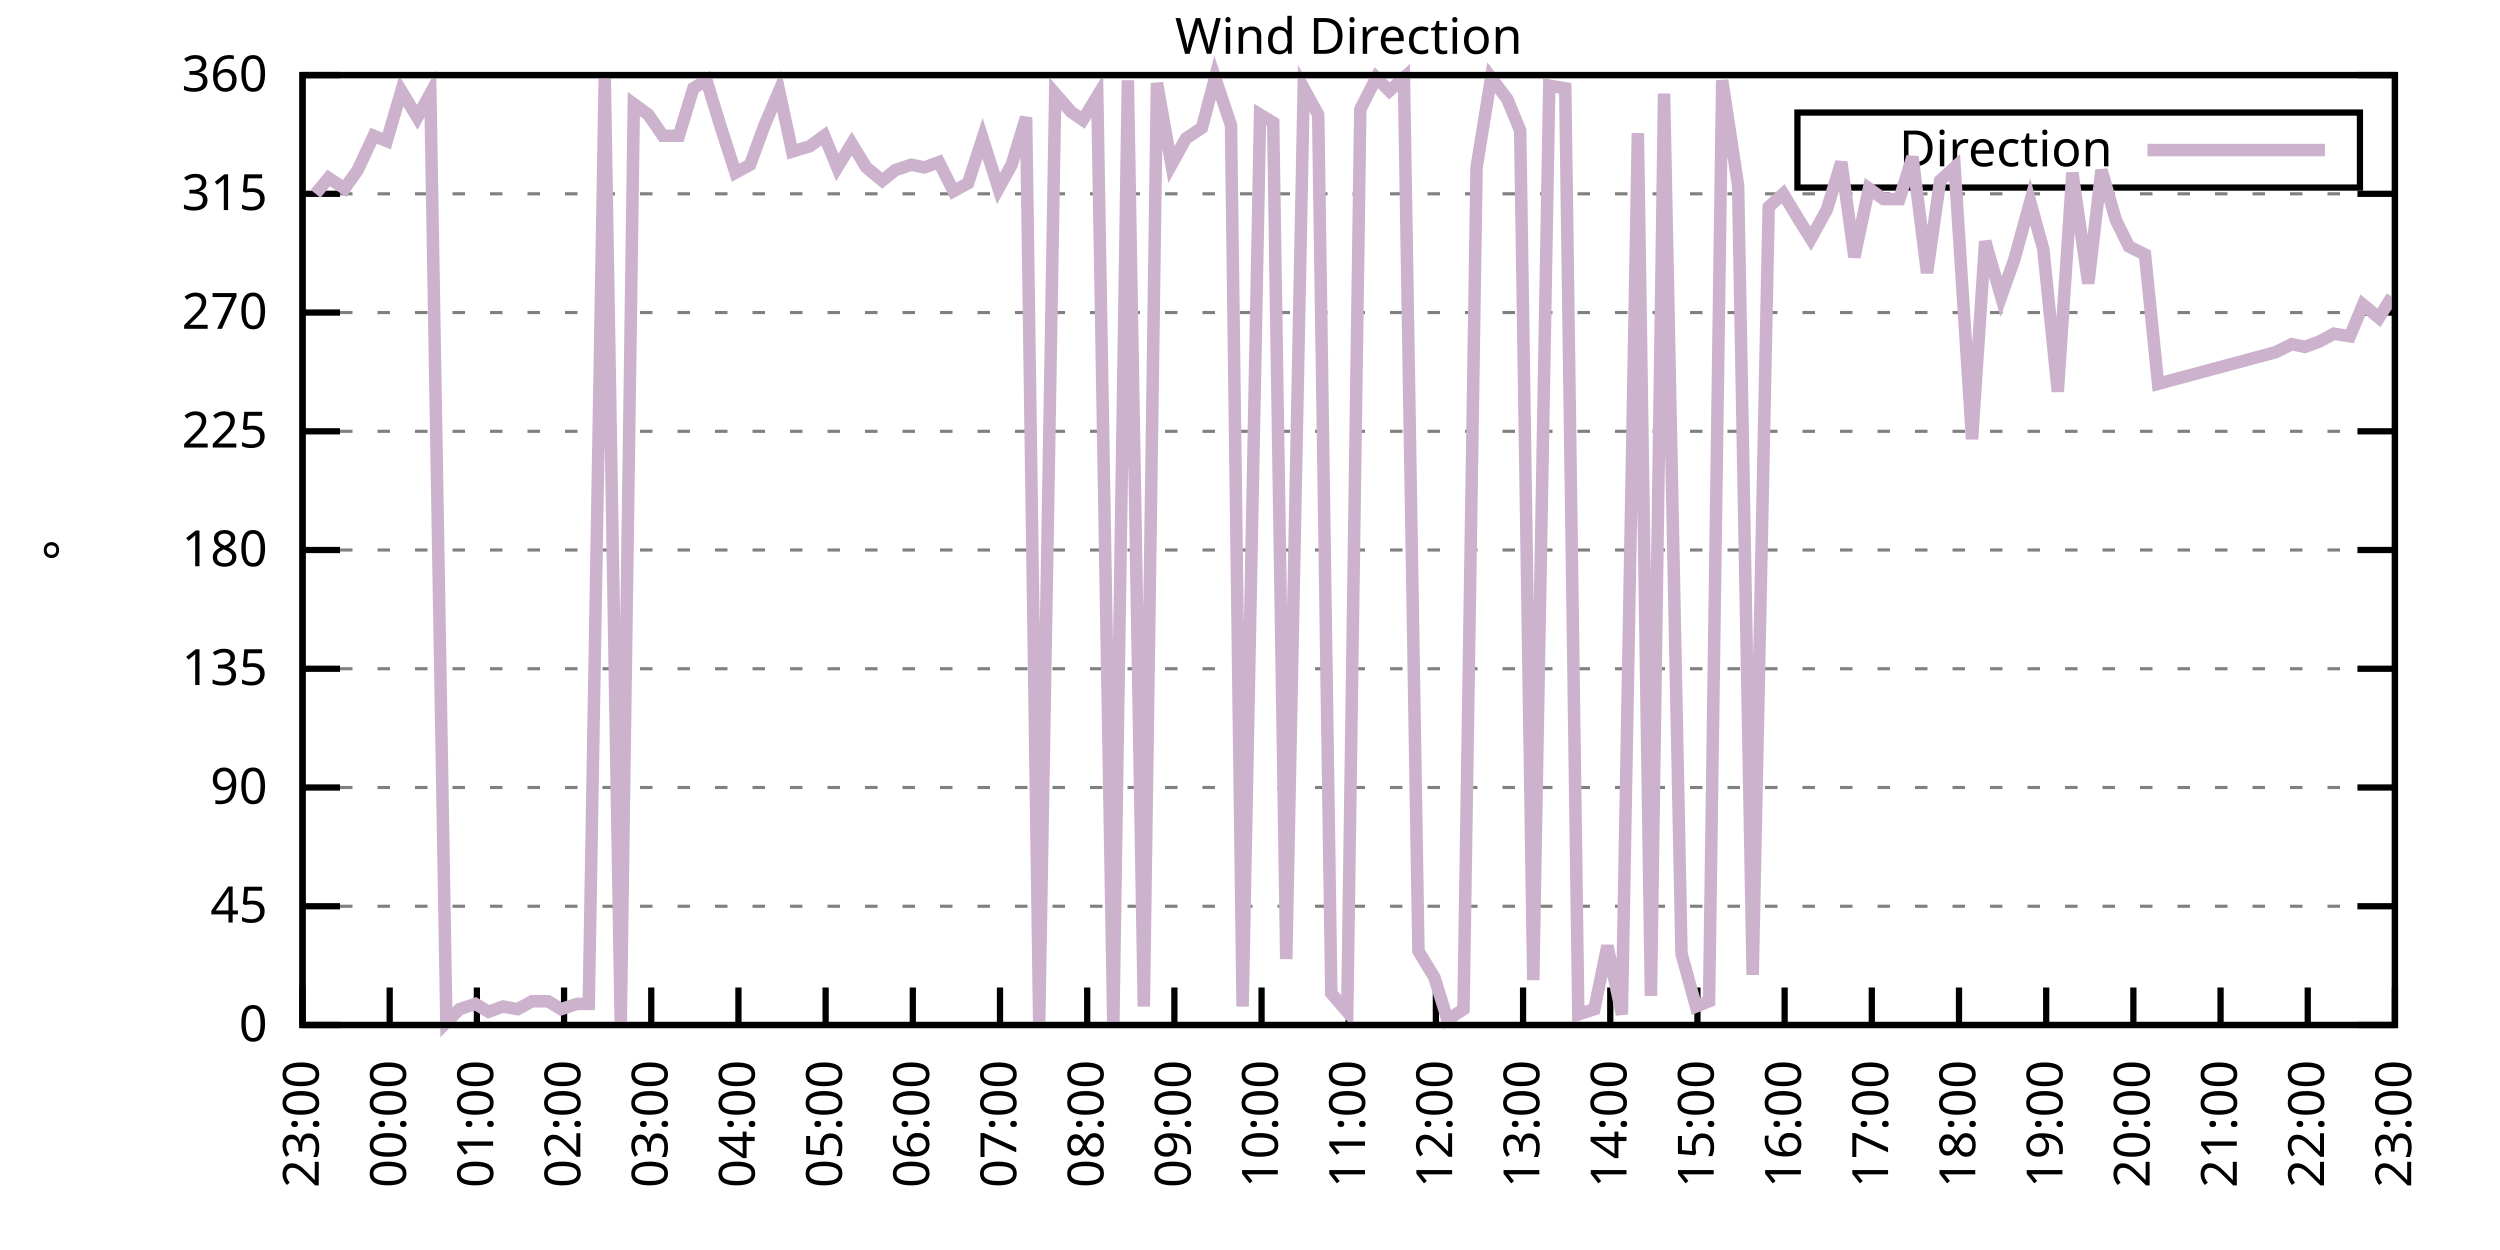
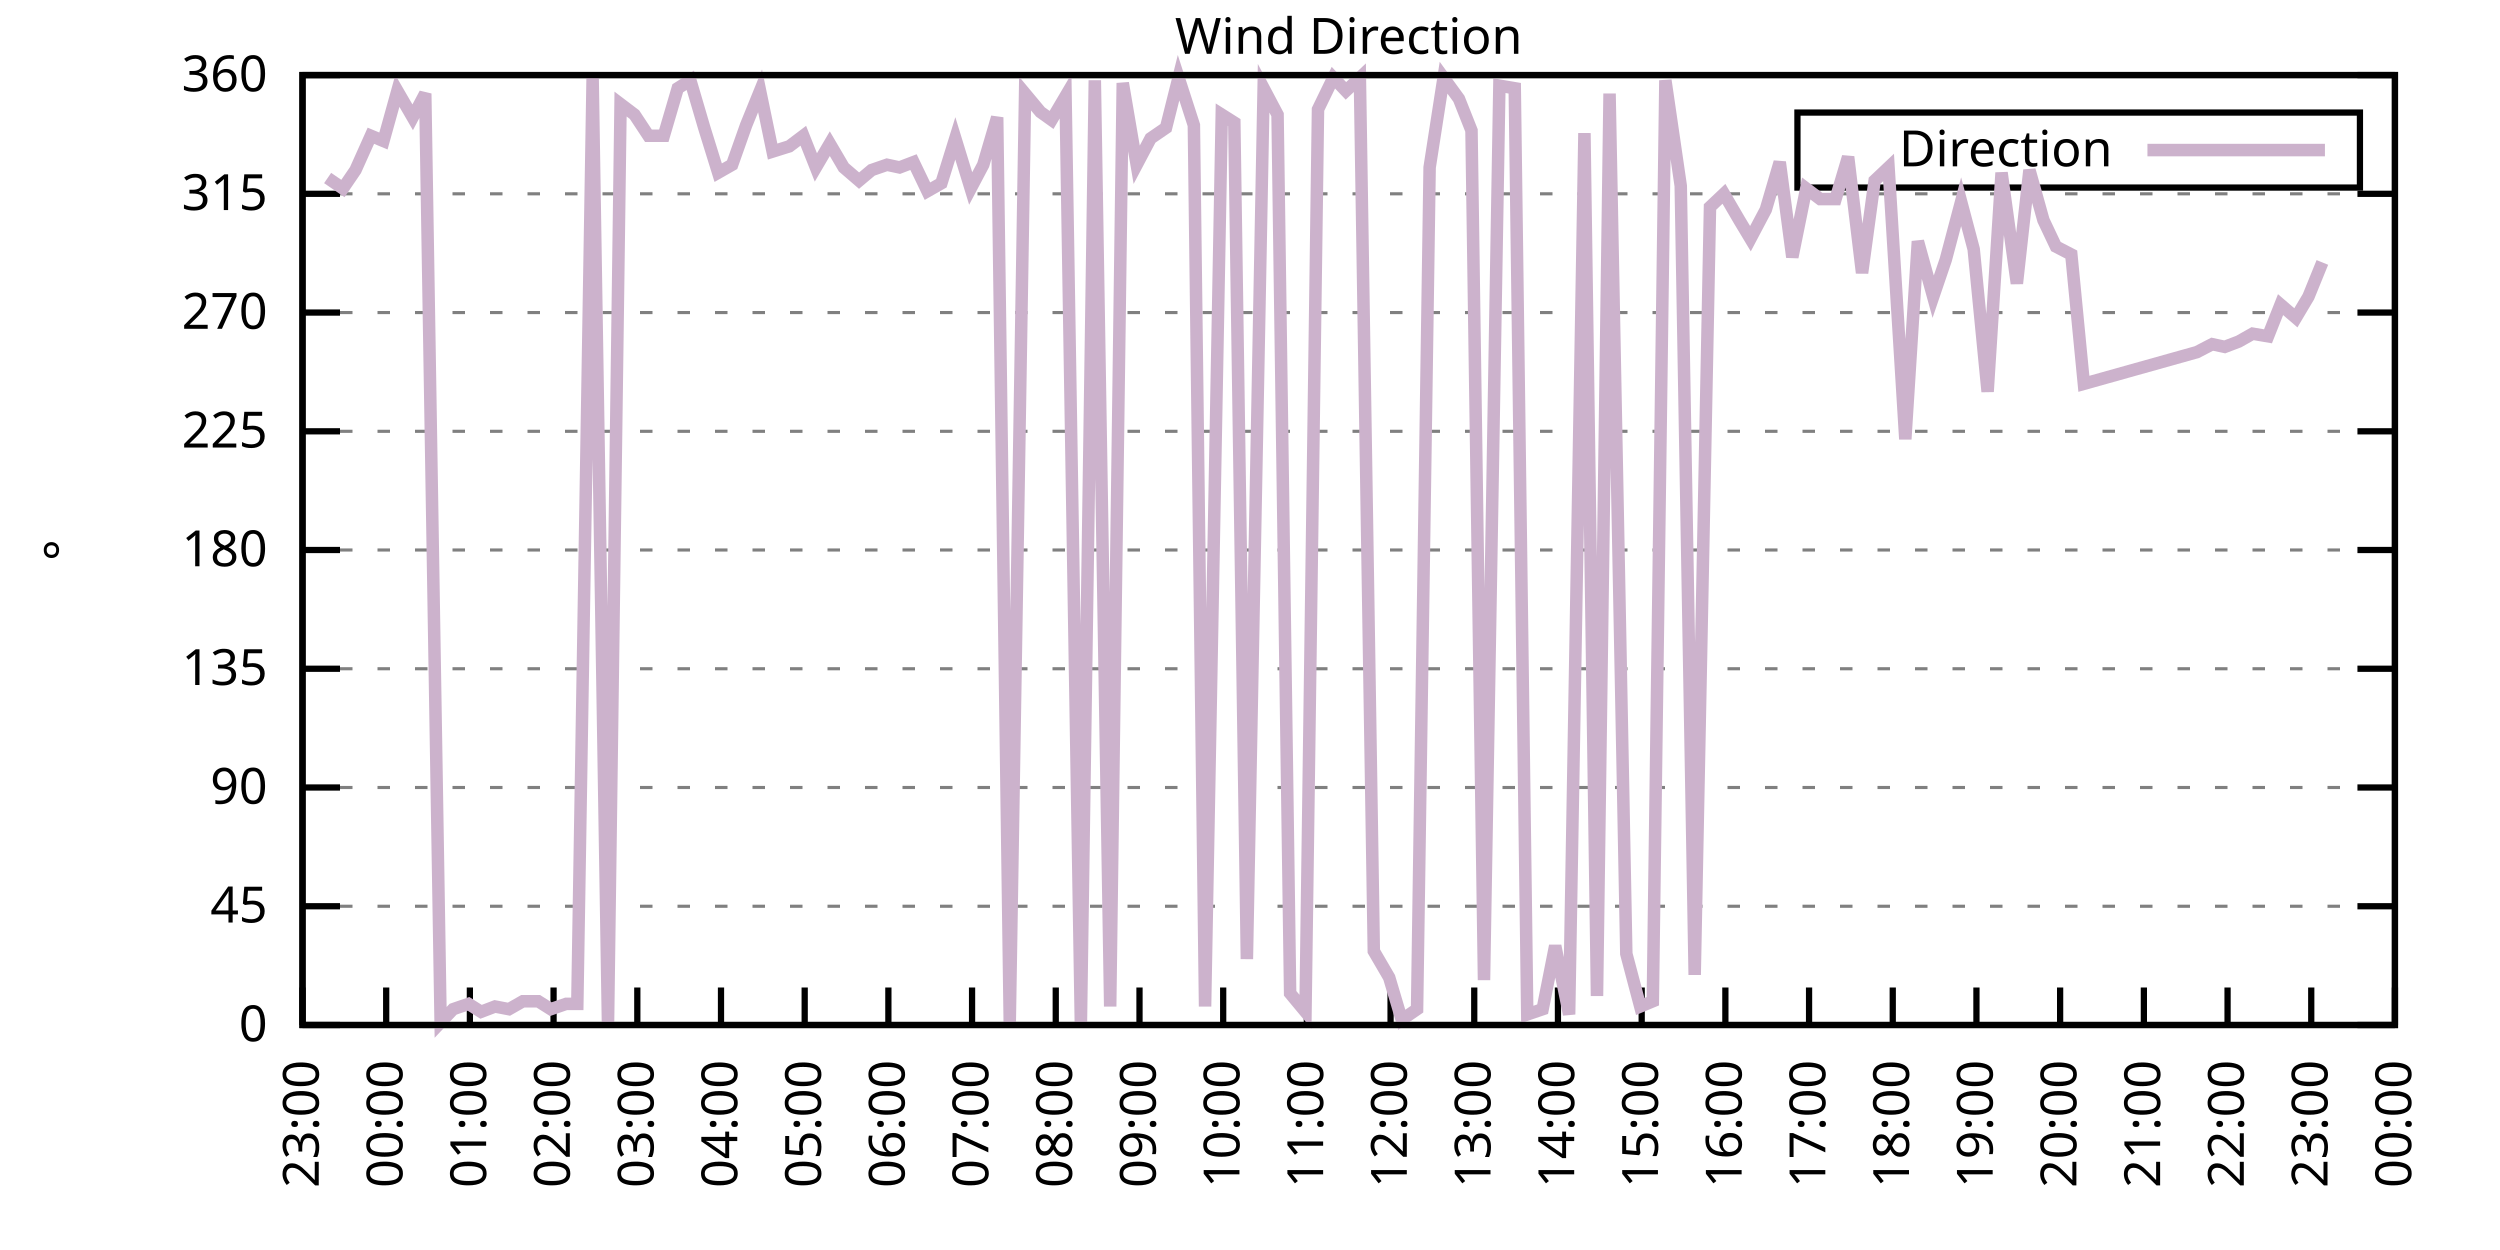
<svg xmlns="http://www.w3.org/2000/svg" xmlns:xlink="http://www.w3.org/1999/xlink" width="400" height="200" viewBox="0 0 400 200">
  <g id="gnuplot_canvas">
    <rect x="0" y="0" width="400" height="200" fill="none" />
    <defs>
      <circle id="gpDot" r="0.5" stroke-width="0.5" stroke="currentColor" />
      <path id="gpPt0" stroke-width="0.333" stroke="currentColor" d="M-1,0 h2 M0,-1 v2" />
      <path id="gpPt1" stroke-width="0.333" stroke="currentColor" d="M-1,-1 L1,1 M1,-1 L-1,1" />
      <path id="gpPt2" stroke-width="0.333" stroke="currentColor" d="M-1,0 L1,0 M0,-1 L0,1 M-1,-1 L1,1 M-1,1 L1,-1" />
      <rect id="gpPt3" stroke-width="0.333" stroke="currentColor" x="-1" y="-1" width="2" height="2" />
      <rect id="gpPt4" stroke-width="0.333" stroke="currentColor" fill="currentColor" x="-1" y="-1" width="2" height="2" />
      <circle id="gpPt5" stroke-width="0.333" stroke="currentColor" cx="0" cy="0" r="1" />
      <use xlink:href="#gpPt5" id="gpPt6" fill="currentColor" stroke="none" />
      <path id="gpPt7" stroke-width="0.333" stroke="currentColor" d="M0,-1.33 L-1.33,0.67 L1.33,0.67 z" />
      <use xlink:href="#gpPt7" id="gpPt8" fill="currentColor" stroke="none" />
      <use xlink:href="#gpPt7" id="gpPt9" stroke="currentColor" transform="rotate(180)" />
      <use xlink:href="#gpPt9" id="gpPt10" fill="currentColor" stroke="none" />
      <use xlink:href="#gpPt3" id="gpPt11" stroke="currentColor" transform="rotate(45)" />
      <use xlink:href="#gpPt11" id="gpPt12" fill="currentColor" stroke="none" />
      <path id="gpPt13" stroke-width="0.333" stroke="currentColor" d="M0,1.330 L1.265,0.411 L0.782,-1.067 L-0.782,-1.076 L-1.265,0.411 z" />
      <use xlink:href="#gpPt13" id="gpPt14" fill="currentColor" stroke="none" />
      <filter id="textbox" filterUnits="objectBoundingBox" x="0" y="0" height="1" width="1">
        <feFlood flood-color="white" flood-opacity="1" result="bgnd" />
        <feComposite in="SourceGraphic" in2="bgnd" operator="atop" />
      </filter>
      <filter id="greybox" filterUnits="objectBoundingBox" x="0" y="0" height="1" width="1">
        <feFlood flood-color="lightgrey" flood-opacity="1" result="grey" />
        <feComposite in="SourceGraphic" in2="grey" operator="atop" />
      </filter>
    </defs>
    <g fill="none" color="white" stroke="currentColor" stroke-width="1.00" stroke-linecap="butt" stroke-linejoin="miter">
</g>
    <g fill="none" color="black" stroke="currentColor" stroke-width="1.00" stroke-linecap="butt" stroke-linejoin="miter">
      <g stroke="none" shape-rendering="crispEdges">
        <polygon fill="rgb(255, 255, 255)" points="48.40,164.00 383.18,164.00 383.18,12.02 48.40,12.02 " />
      </g>
    </g>
    <g fill="none" color="black" stroke="currentColor" stroke-width="1.00" stroke-linecap="butt" stroke-linejoin="miter">
</g>
    <g fill="none" color="black" stroke="black" stroke-width="0.50" stroke-linecap="butt" stroke-linejoin="miter">
</g>
    <g fill="none" color="gray" stroke="currentColor" stroke-width="0.50" stroke-linecap="butt" stroke-linejoin="miter">
      <path stroke="gray" stroke-dasharray="2,4" class="gridline" d="M48.40,164.00 L383.19,164.00  " />
    </g>
    <g fill="none" color="gray" stroke="gray" stroke-width="1.00" stroke-linecap="butt" stroke-linejoin="miter">
</g>
    <g fill="none" color="black" stroke="currentColor" stroke-width="1.00" stroke-linecap="butt" stroke-linejoin="miter">
      <path stroke="black" d="M48.40,164.00 L54.40,164.00 M383.19,164.00 L377.19,164.00  " />
      <g transform="translate(42.80,166.60)" stroke="none" fill="black" font-family="Sans" font-size="8.00" text-anchor="end">
        <text>
          <tspan font-family="Sans"> 0</tspan>
        </text>
      </g>
    </g>
    <g fill="none" color="black" stroke="currentColor" stroke-width="1.00" stroke-linecap="butt" stroke-linejoin="miter">
</g>
    <g fill="none" color="black" stroke="black" stroke-width="0.50" stroke-linecap="butt" stroke-linejoin="miter">
</g>
    <g fill="none" color="gray" stroke="currentColor" stroke-width="0.50" stroke-linecap="butt" stroke-linejoin="miter">
      <path stroke="gray" stroke-dasharray="2,4" class="gridline" d="M48.40,145.00 L383.19,145.00  " />
    </g>
    <g fill="none" color="gray" stroke="gray" stroke-width="1.00" stroke-linecap="butt" stroke-linejoin="miter">
</g>
    <g fill="none" color="black" stroke="currentColor" stroke-width="1.00" stroke-linecap="butt" stroke-linejoin="miter">
      <path stroke="black" d="M48.40,145.00 L54.40,145.00 M383.19,145.00 L377.19,145.00  " />
      <g transform="translate(42.80,147.60)" stroke="none" fill="black" font-family="Sans" font-size="8.00" text-anchor="end">
        <text>
          <tspan font-family="Sans"> 45</tspan>
        </text>
      </g>
    </g>
    <g fill="none" color="black" stroke="currentColor" stroke-width="1.00" stroke-linecap="butt" stroke-linejoin="miter">
</g>
    <g fill="none" color="black" stroke="black" stroke-width="0.50" stroke-linecap="butt" stroke-linejoin="miter">
</g>
    <g fill="none" color="gray" stroke="currentColor" stroke-width="0.50" stroke-linecap="butt" stroke-linejoin="miter">
      <path stroke="gray" stroke-dasharray="2,4" class="gridline" d="M48.40,126.00 L383.19,126.00  " />
    </g>
    <g fill="none" color="gray" stroke="gray" stroke-width="1.00" stroke-linecap="butt" stroke-linejoin="miter">
</g>
    <g fill="none" color="black" stroke="currentColor" stroke-width="1.00" stroke-linecap="butt" stroke-linejoin="miter">
      <path stroke="black" d="M48.40,126.00 L54.40,126.00 M383.19,126.00 L377.19,126.00  " />
      <g transform="translate(42.80,128.60)" stroke="none" fill="black" font-family="Sans" font-size="8.00" text-anchor="end">
        <text>
          <tspan font-family="Sans"> 90</tspan>
        </text>
      </g>
    </g>
    <g fill="none" color="black" stroke="currentColor" stroke-width="1.00" stroke-linecap="butt" stroke-linejoin="miter">
</g>
    <g fill="none" color="black" stroke="black" stroke-width="0.50" stroke-linecap="butt" stroke-linejoin="miter">
</g>
    <g fill="none" color="gray" stroke="currentColor" stroke-width="0.50" stroke-linecap="butt" stroke-linejoin="miter">
      <path stroke="gray" stroke-dasharray="2,4" class="gridline" d="M48.40,107.00 L383.19,107.00  " />
    </g>
    <g fill="none" color="gray" stroke="gray" stroke-width="1.00" stroke-linecap="butt" stroke-linejoin="miter">
</g>
    <g fill="none" color="black" stroke="currentColor" stroke-width="1.00" stroke-linecap="butt" stroke-linejoin="miter">
      <path stroke="black" d="M48.40,107.00 L54.40,107.00 M383.19,107.00 L377.19,107.00  " />
      <g transform="translate(42.80,109.60)" stroke="none" fill="black" font-family="Sans" font-size="8.00" text-anchor="end">
        <text>
          <tspan font-family="Sans"> 135</tspan>
        </text>
      </g>
    </g>
    <g fill="none" color="black" stroke="currentColor" stroke-width="1.00" stroke-linecap="butt" stroke-linejoin="miter">
</g>
    <g fill="none" color="black" stroke="black" stroke-width="0.50" stroke-linecap="butt" stroke-linejoin="miter">
</g>
    <g fill="none" color="gray" stroke="currentColor" stroke-width="0.50" stroke-linecap="butt" stroke-linejoin="miter">
      <path stroke="gray" stroke-dasharray="2,4" class="gridline" d="M48.40,88.00 L383.19,88.00  " />
    </g>
    <g fill="none" color="gray" stroke="gray" stroke-width="1.00" stroke-linecap="butt" stroke-linejoin="miter">
</g>
    <g fill="none" color="black" stroke="currentColor" stroke-width="1.00" stroke-linecap="butt" stroke-linejoin="miter">
      <path stroke="black" d="M48.40,88.00 L54.40,88.00 M383.19,88.00 L377.19,88.00  " />
      <g transform="translate(42.80,90.60)" stroke="none" fill="black" font-family="Sans" font-size="8.00" text-anchor="end">
        <text>
          <tspan font-family="Sans"> 180</tspan>
        </text>
      </g>
    </g>
    <g fill="none" color="black" stroke="currentColor" stroke-width="1.00" stroke-linecap="butt" stroke-linejoin="miter">
</g>
    <g fill="none" color="black" stroke="black" stroke-width="0.50" stroke-linecap="butt" stroke-linejoin="miter">
</g>
    <g fill="none" color="gray" stroke="currentColor" stroke-width="0.50" stroke-linecap="butt" stroke-linejoin="miter">
      <path stroke="gray" stroke-dasharray="2,4" class="gridline" d="M48.40,69.01 L383.19,69.01  " />
    </g>
    <g fill="none" color="gray" stroke="gray" stroke-width="1.00" stroke-linecap="butt" stroke-linejoin="miter">
</g>
    <g fill="none" color="black" stroke="currentColor" stroke-width="1.00" stroke-linecap="butt" stroke-linejoin="miter">
      <path stroke="black" d="M48.40,69.01 L54.40,69.01 M383.19,69.01 L377.19,69.01  " />
      <g transform="translate(42.80,71.61)" stroke="none" fill="black" font-family="Sans" font-size="8.00" text-anchor="end">
        <text>
          <tspan font-family="Sans"> 225</tspan>
        </text>
      </g>
    </g>
    <g fill="none" color="black" stroke="currentColor" stroke-width="1.00" stroke-linecap="butt" stroke-linejoin="miter">
</g>
    <g fill="none" color="black" stroke="black" stroke-width="0.50" stroke-linecap="butt" stroke-linejoin="miter">
</g>
    <g fill="none" color="gray" stroke="currentColor" stroke-width="0.50" stroke-linecap="butt" stroke-linejoin="miter">
      <path stroke="gray" stroke-dasharray="2,4" class="gridline" d="M48.40,50.01 L383.19,50.01  " />
    </g>
    <g fill="none" color="gray" stroke="gray" stroke-width="1.00" stroke-linecap="butt" stroke-linejoin="miter">
</g>
    <g fill="none" color="black" stroke="currentColor" stroke-width="1.00" stroke-linecap="butt" stroke-linejoin="miter">
      <path stroke="black" d="M48.40,50.01 L54.40,50.01 M383.19,50.01 L377.19,50.01  " />
      <g transform="translate(42.80,52.61)" stroke="none" fill="black" font-family="Sans" font-size="8.00" text-anchor="end">
        <text>
          <tspan font-family="Sans"> 270</tspan>
        </text>
      </g>
    </g>
    <g fill="none" color="black" stroke="currentColor" stroke-width="1.00" stroke-linecap="butt" stroke-linejoin="miter">
</g>
    <g fill="none" color="black" stroke="black" stroke-width="0.50" stroke-linecap="butt" stroke-linejoin="miter">
</g>
    <g fill="none" color="gray" stroke="currentColor" stroke-width="0.50" stroke-linecap="butt" stroke-linejoin="miter">
      <path stroke="gray" stroke-dasharray="2,4" class="gridline" d="M48.40,31.01 L383.19,31.01  " />
    </g>
    <g fill="none" color="gray" stroke="gray" stroke-width="1.00" stroke-linecap="butt" stroke-linejoin="miter">
</g>
    <g fill="none" color="black" stroke="currentColor" stroke-width="1.00" stroke-linecap="butt" stroke-linejoin="miter">
      <path stroke="black" d="M48.40,31.01 L54.40,31.01 M383.19,31.01 L377.19,31.01  " />
      <g transform="translate(42.80,33.61)" stroke="none" fill="black" font-family="Sans" font-size="8.00" text-anchor="end">
        <text>
          <tspan font-family="Sans"> 315</tspan>
        </text>
      </g>
    </g>
    <g fill="none" color="black" stroke="currentColor" stroke-width="1.00" stroke-linecap="butt" stroke-linejoin="miter">
</g>
    <g fill="none" color="black" stroke="black" stroke-width="0.50" stroke-linecap="butt" stroke-linejoin="miter">
</g>
    <g fill="none" color="gray" stroke="currentColor" stroke-width="0.50" stroke-linecap="butt" stroke-linejoin="miter">
      <path stroke="gray" stroke-dasharray="2,4" class="gridline" d="M48.40,12.01 L383.19,12.01  " />
    </g>
    <g fill="none" color="gray" stroke="gray" stroke-width="1.00" stroke-linecap="butt" stroke-linejoin="miter">
</g>
    <g fill="none" color="black" stroke="currentColor" stroke-width="1.00" stroke-linecap="butt" stroke-linejoin="miter">
      <path stroke="black" d="M48.40,12.01 L54.40,12.01 M383.19,12.01 L377.19,12.01  " />
      <g transform="translate(42.80,14.61)" stroke="none" fill="black" font-family="Sans" font-size="8.00" text-anchor="end">
        <text>
          <tspan font-family="Sans"> 360</tspan>
        </text>
      </g>
    </g>
    <g fill="none" color="black" stroke="currentColor" stroke-width="1.00" stroke-linecap="butt" stroke-linejoin="miter">
      <path stroke="black" d="M48.40,164.00 L48.40,158.00  " />
      <g transform="translate(51.00,169.60) rotate(270.00)" stroke="none" fill="black" font-family="Sans" font-size="8.00" text-anchor="end">
        <text>
          <tspan font-family="Sans">23:00</tspan>
        </text>
      </g>
    </g>
    <g fill="none" color="black" stroke="currentColor" stroke-width="1.00" stroke-linecap="butt" stroke-linejoin="miter">
-       <path stroke="black" d="M62.35,164.00 L62.35,158.00  " />
-       <g transform="translate(64.95,169.60) rotate(270.00)" stroke="none" fill="black" font-family="Sans" font-size="8.00" text-anchor="end">
+       <path stroke="black" d="M61.79,164.00 L61.79,158.00  " />
+       <g transform="translate(64.39,169.60) rotate(270.00)" stroke="none" fill="black" font-family="Sans" font-size="8.00" text-anchor="end">
        <text>
          <tspan font-family="Sans">00:00</tspan>
        </text>
      </g>
    </g>
    <g fill="none" color="black" stroke="currentColor" stroke-width="1.00" stroke-linecap="butt" stroke-linejoin="miter">
-       <path stroke="black" d="M76.30,164.00 L76.30,158.00  " />
-       <g transform="translate(78.90,169.60) rotate(270.00)" stroke="none" fill="black" font-family="Sans" font-size="8.00" text-anchor="end">
+       <path stroke="black" d="M75.18,164.00 L75.18,158.00  " />
+       <g transform="translate(77.78,169.60) rotate(270.00)" stroke="none" fill="black" font-family="Sans" font-size="8.00" text-anchor="end">
        <text>
          <tspan font-family="Sans">01:00</tspan>
        </text>
      </g>
    </g>
    <g fill="none" color="black" stroke="currentColor" stroke-width="1.00" stroke-linecap="butt" stroke-linejoin="miter">
-       <path stroke="black" d="M90.25,164.00 L90.25,158.00  " />
-       <g transform="translate(92.85,169.60) rotate(270.00)" stroke="none" fill="black" font-family="Sans" font-size="8.00" text-anchor="end">
+       <path stroke="black" d="M88.57,164.00 L88.57,158.00  " />
+       <g transform="translate(91.17,169.60) rotate(270.00)" stroke="none" fill="black" font-family="Sans" font-size="8.00" text-anchor="end">
        <text>
          <tspan font-family="Sans">02:00</tspan>
        </text>
      </g>
    </g>
    <g fill="none" color="black" stroke="currentColor" stroke-width="1.00" stroke-linecap="butt" stroke-linejoin="miter">
-       <path stroke="black" d="M104.20,164.00 L104.20,158.00  " />
-       <g transform="translate(106.80,169.60) rotate(270.00)" stroke="none" fill="black" font-family="Sans" font-size="8.00" text-anchor="end">
+       <path stroke="black" d="M101.97,164.00 L101.97,158.00  " />
+       <g transform="translate(104.57,169.60) rotate(270.00)" stroke="none" fill="black" font-family="Sans" font-size="8.00" text-anchor="end">
        <text>
          <tspan font-family="Sans">03:00</tspan>
        </text>
      </g>
    </g>
    <g fill="none" color="black" stroke="currentColor" stroke-width="1.00" stroke-linecap="butt" stroke-linejoin="miter">
-       <path stroke="black" d="M118.15,164.00 L118.15,158.00  " />
-       <g transform="translate(120.75,169.60) rotate(270.00)" stroke="none" fill="black" font-family="Sans" font-size="8.00" text-anchor="end">
+       <path stroke="black" d="M115.36,164.00 L115.36,158.00  " />
+       <g transform="translate(117.96,169.60) rotate(270.00)" stroke="none" fill="black" font-family="Sans" font-size="8.00" text-anchor="end">
        <text>
          <tspan font-family="Sans">04:00</tspan>
        </text>
      </g>
    </g>
    <g fill="none" color="black" stroke="currentColor" stroke-width="1.00" stroke-linecap="butt" stroke-linejoin="miter">
-       <path stroke="black" d="M132.10,164.00 L132.10,158.00  " />
-       <g transform="translate(134.70,169.60) rotate(270.00)" stroke="none" fill="black" font-family="Sans" font-size="8.00" text-anchor="end">
+       <path stroke="black" d="M128.75,164.00 L128.75,158.00  " />
+       <g transform="translate(131.35,169.60) rotate(270.00)" stroke="none" fill="black" font-family="Sans" font-size="8.00" text-anchor="end">
        <text>
          <tspan font-family="Sans">05:00</tspan>
        </text>
      </g>
    </g>
    <g fill="none" color="black" stroke="currentColor" stroke-width="1.00" stroke-linecap="butt" stroke-linejoin="miter">
-       <path stroke="black" d="M146.05,164.00 L146.05,158.00  " />
-       <g transform="translate(148.65,169.60) rotate(270.00)" stroke="none" fill="black" font-family="Sans" font-size="8.00" text-anchor="end">
+       <path stroke="black" d="M142.14,164.00 L142.14,158.00  " />
+       <g transform="translate(144.74,169.60) rotate(270.00)" stroke="none" fill="black" font-family="Sans" font-size="8.00" text-anchor="end">
        <text>
          <tspan font-family="Sans">06:00</tspan>
        </text>
      </g>
    </g>
    <g fill="none" color="black" stroke="currentColor" stroke-width="1.00" stroke-linecap="butt" stroke-linejoin="miter">
-       <path stroke="black" d="M160.00,164.00 L160.00,158.00  " />
-       <g transform="translate(162.60,169.60) rotate(270.00)" stroke="none" fill="black" font-family="Sans" font-size="8.00" text-anchor="end">
+       <path stroke="black" d="M155.53,164.00 L155.53,158.00  " />
+       <g transform="translate(158.13,169.60) rotate(270.00)" stroke="none" fill="black" font-family="Sans" font-size="8.00" text-anchor="end">
        <text>
          <tspan font-family="Sans">07:00</tspan>
        </text>
      </g>
    </g>
    <g fill="none" color="black" stroke="currentColor" stroke-width="1.00" stroke-linecap="butt" stroke-linejoin="miter">
-       <path stroke="black" d="M173.95,164.00 L173.95,158.00  " />
-       <g transform="translate(176.55,169.60) rotate(270.00)" stroke="none" fill="black" font-family="Sans" font-size="8.00" text-anchor="end">
+       <path stroke="black" d="M168.92,164.00 L168.92,158.00  " />
+       <g transform="translate(171.52,169.60) rotate(270.00)" stroke="none" fill="black" font-family="Sans" font-size="8.00" text-anchor="end">
        <text>
          <tspan font-family="Sans">08:00</tspan>
        </text>
      </g>
    </g>
    <g fill="none" color="black" stroke="currentColor" stroke-width="1.00" stroke-linecap="butt" stroke-linejoin="miter">
-       <path stroke="black" d="M187.90,164.00 L187.90,158.00  " />
-       <g transform="translate(190.50,169.60) rotate(270.00)" stroke="none" fill="black" font-family="Sans" font-size="8.00" text-anchor="end">
+       <path stroke="black" d="M182.32,164.00 L182.32,158.00  " />
+       <g transform="translate(184.92,169.60) rotate(270.00)" stroke="none" fill="black" font-family="Sans" font-size="8.00" text-anchor="end">
        <text>
          <tspan font-family="Sans">09:00</tspan>
        </text>
      </g>
    </g>
    <g fill="none" color="black" stroke="currentColor" stroke-width="1.00" stroke-linecap="butt" stroke-linejoin="miter">
-       <path stroke="black" d="M201.85,164.00 L201.85,158.00  " />
-       <g transform="translate(204.45,169.60) rotate(270.00)" stroke="none" fill="black" font-family="Sans" font-size="8.00" text-anchor="end">
+       <path stroke="black" d="M195.71,164.00 L195.71,158.00  " />
+       <g transform="translate(198.31,169.60) rotate(270.00)" stroke="none" fill="black" font-family="Sans" font-size="8.00" text-anchor="end">
        <text>
          <tspan font-family="Sans">10:00</tspan>
        </text>
      </g>
    </g>
    <g fill="none" color="black" stroke="currentColor" stroke-width="1.00" stroke-linecap="butt" stroke-linejoin="miter">
-       <path stroke="black" d="M215.80,164.00 L215.80,158.00  " />
-       <g transform="translate(218.40,169.60) rotate(270.00)" stroke="none" fill="black" font-family="Sans" font-size="8.00" text-anchor="end">
+       <path stroke="black" d="M209.10,164.00 L209.10,158.00  " />
+       <g transform="translate(211.70,169.60) rotate(270.00)" stroke="none" fill="black" font-family="Sans" font-size="8.00" text-anchor="end">
        <text>
          <tspan font-family="Sans">11:00</tspan>
        </text>
      </g>
    </g>
    <g fill="none" color="black" stroke="currentColor" stroke-width="1.00" stroke-linecap="butt" stroke-linejoin="miter">
-       <path stroke="black" d="M229.74,164.00 L229.74,158.00  " />
-       <g transform="translate(232.34,169.60) rotate(270.00)" stroke="none" fill="black" font-family="Sans" font-size="8.00" text-anchor="end">
+       <path stroke="black" d="M222.49,164.00 L222.49,158.00  " />
+       <g transform="translate(225.09,169.60) rotate(270.00)" stroke="none" fill="black" font-family="Sans" font-size="8.00" text-anchor="end">
        <text>
          <tspan font-family="Sans">12:00</tspan>
        </text>
      </g>
    </g>
    <g fill="none" color="black" stroke="currentColor" stroke-width="1.00" stroke-linecap="butt" stroke-linejoin="miter">
-       <path stroke="black" d="M243.69,164.00 L243.69,158.00  " />
-       <g transform="translate(246.29,169.60) rotate(270.00)" stroke="none" fill="black" font-family="Sans" font-size="8.00" text-anchor="end">
+       <path stroke="black" d="M235.88,164.00 L235.88,158.00  " />
+       <g transform="translate(238.48,169.60) rotate(270.00)" stroke="none" fill="black" font-family="Sans" font-size="8.00" text-anchor="end">
        <text>
          <tspan font-family="Sans">13:00</tspan>
        </text>
      </g>
    </g>
    <g fill="none" color="black" stroke="currentColor" stroke-width="1.00" stroke-linecap="butt" stroke-linejoin="miter">
-       <path stroke="black" d="M257.64,164.00 L257.64,158.00  " />
-       <g transform="translate(260.24,169.60) rotate(270.00)" stroke="none" fill="black" font-family="Sans" font-size="8.00" text-anchor="end">
+       <path stroke="black" d="M249.27,164.00 L249.27,158.00  " />
+       <g transform="translate(251.87,169.60) rotate(270.00)" stroke="none" fill="black" font-family="Sans" font-size="8.00" text-anchor="end">
        <text>
          <tspan font-family="Sans">14:00</tspan>
        </text>
      </g>
    </g>
    <g fill="none" color="black" stroke="currentColor" stroke-width="1.00" stroke-linecap="butt" stroke-linejoin="miter">
-       <path stroke="black" d="M271.59,164.00 L271.59,158.00  " />
-       <g transform="translate(274.19,169.60) rotate(270.00)" stroke="none" fill="black" font-family="Sans" font-size="8.00" text-anchor="end">
+       <path stroke="black" d="M262.67,164.00 L262.67,158.00  " />
+       <g transform="translate(265.27,169.60) rotate(270.00)" stroke="none" fill="black" font-family="Sans" font-size="8.00" text-anchor="end">
        <text>
          <tspan font-family="Sans">15:00</tspan>
        </text>
      </g>
    </g>
    <g fill="none" color="black" stroke="currentColor" stroke-width="1.00" stroke-linecap="butt" stroke-linejoin="miter">
-       <path stroke="black" d="M285.54,164.00 L285.54,158.00  " />
-       <g transform="translate(288.14,169.60) rotate(270.00)" stroke="none" fill="black" font-family="Sans" font-size="8.00" text-anchor="end">
+       <path stroke="black" d="M276.06,164.00 L276.06,158.00  " />
+       <g transform="translate(278.66,169.60) rotate(270.00)" stroke="none" fill="black" font-family="Sans" font-size="8.00" text-anchor="end">
        <text>
          <tspan font-family="Sans">16:00</tspan>
        </text>
      </g>
    </g>
    <g fill="none" color="black" stroke="currentColor" stroke-width="1.00" stroke-linecap="butt" stroke-linejoin="miter">
-       <path stroke="black" d="M299.49,164.00 L299.49,158.00  " />
-       <g transform="translate(302.09,169.60) rotate(270.00)" stroke="none" fill="black" font-family="Sans" font-size="8.00" text-anchor="end">
+       <path stroke="black" d="M289.45,164.00 L289.45,158.00  " />
+       <g transform="translate(292.05,169.60) rotate(270.00)" stroke="none" fill="black" font-family="Sans" font-size="8.00" text-anchor="end">
        <text>
          <tspan font-family="Sans">17:00</tspan>
        </text>
      </g>
    </g>
    <g fill="none" color="black" stroke="currentColor" stroke-width="1.00" stroke-linecap="butt" stroke-linejoin="miter">
-       <path stroke="black" d="M313.44,164.00 L313.44,158.00  " />
-       <g transform="translate(316.04,169.60) rotate(270.00)" stroke="none" fill="black" font-family="Sans" font-size="8.00" text-anchor="end">
+       <path stroke="black" d="M302.84,164.00 L302.84,158.00  " />
+       <g transform="translate(305.44,169.60) rotate(270.00)" stroke="none" fill="black" font-family="Sans" font-size="8.00" text-anchor="end">
        <text>
          <tspan font-family="Sans">18:00</tspan>
        </text>
      </g>
    </g>
    <g fill="none" color="black" stroke="currentColor" stroke-width="1.00" stroke-linecap="butt" stroke-linejoin="miter">
-       <path stroke="black" d="M327.39,164.00 L327.39,158.00  " />
-       <g transform="translate(329.99,169.60) rotate(270.00)" stroke="none" fill="black" font-family="Sans" font-size="8.00" text-anchor="end">
+       <path stroke="black" d="M316.23,164.00 L316.23,158.00  " />
+       <g transform="translate(318.83,169.60) rotate(270.00)" stroke="none" fill="black" font-family="Sans" font-size="8.00" text-anchor="end">
        <text>
          <tspan font-family="Sans">19:00</tspan>
        </text>
      </g>
    </g>
    <g fill="none" color="black" stroke="currentColor" stroke-width="1.00" stroke-linecap="butt" stroke-linejoin="miter">
-       <path stroke="black" d="M341.34,164.00 L341.34,158.00  " />
-       <g transform="translate(343.94,169.60) rotate(270.00)" stroke="none" fill="black" font-family="Sans" font-size="8.00" text-anchor="end">
+       <path stroke="black" d="M329.62,164.00 L329.62,158.00  " />
+       <g transform="translate(332.22,169.60) rotate(270.00)" stroke="none" fill="black" font-family="Sans" font-size="8.00" text-anchor="end">
        <text>
          <tspan font-family="Sans">20:00</tspan>
        </text>
      </g>
    </g>
    <g fill="none" color="black" stroke="currentColor" stroke-width="1.00" stroke-linecap="butt" stroke-linejoin="miter">
-       <path stroke="black" d="M355.29,164.00 L355.29,158.00  " />
-       <g transform="translate(357.89,169.60) rotate(270.00)" stroke="none" fill="black" font-family="Sans" font-size="8.00" text-anchor="end">
+       <path stroke="black" d="M343.02,164.00 L343.02,158.00  " />
+       <g transform="translate(345.62,169.60) rotate(270.00)" stroke="none" fill="black" font-family="Sans" font-size="8.00" text-anchor="end">
        <text>
          <tspan font-family="Sans">21:00</tspan>
        </text>
      </g>
    </g>
    <g fill="none" color="black" stroke="currentColor" stroke-width="1.00" stroke-linecap="butt" stroke-linejoin="miter">
-       <path stroke="black" d="M369.24,164.00 L369.24,158.00  " />
-       <g transform="translate(371.84,169.60) rotate(270.00)" stroke="none" fill="black" font-family="Sans" font-size="8.00" text-anchor="end">
+       <path stroke="black" d="M356.41,164.00 L356.41,158.00  " />
+       <g transform="translate(359.01,169.60) rotate(270.00)" stroke="none" fill="black" font-family="Sans" font-size="8.00" text-anchor="end">
        <text>
          <tspan font-family="Sans">22:00</tspan>
+         </text>
+       </g>
+     </g>
+     <g fill="none" color="black" stroke="currentColor" stroke-width="1.00" stroke-linecap="butt" stroke-linejoin="miter">
+       <path stroke="black" d="M369.80,164.00 L369.80,158.00  " />
+       <g transform="translate(372.40,169.60) rotate(270.00)" stroke="none" fill="black" font-family="Sans" font-size="8.00" text-anchor="end">
+         <text>
+           <tspan font-family="Sans">23:00</tspan>
        </text>
      </g>
    </g>
    <g fill="none" color="black" stroke="currentColor" stroke-width="1.00" stroke-linecap="butt" stroke-linejoin="miter">
      <path stroke="black" d="M383.19,164.00 L383.19,158.00  " />
      <g transform="translate(385.79,169.60) rotate(270.00)" stroke="none" fill="black" font-family="Sans" font-size="8.00" text-anchor="end">
        <text>
-           <tspan font-family="Sans">23:00</tspan>
+           <tspan font-family="Sans">00:00</tspan>
        </text>
      </g>
    </g>
    <g fill="none" color="black" stroke="currentColor" stroke-width="1.00" stroke-linecap="butt" stroke-linejoin="miter">
</g>
    <g fill="none" color="black" stroke="currentColor" stroke-width="1.00" stroke-linecap="butt" stroke-linejoin="miter">
      <path stroke="black" d="M48.40,12.01 L48.40,164.00 L383.19,164.00 L383.19,12.01 L48.40,12.01 Z  " />
    </g>
    <g fill="none" color="black" stroke="currentColor" stroke-width="1.00" stroke-linecap="butt" stroke-linejoin="miter">
</g>
    <g fill="none" color="black" stroke="currentColor" stroke-width="1.00" stroke-linecap="butt" stroke-linejoin="miter">
      <path stroke="black" d="M287.59,30.01 L287.59,18.01 L377.59,18.01 L377.59,30.01 L287.59,30.01 Z  " />
    </g>
    <g id="Wind_direction_plot_1">
      <g fill="none" color="white" stroke="black" stroke-width="2.00" stroke-linecap="butt" stroke-linejoin="miter">
</g>
      <g fill="none" color="black" stroke="currentColor" stroke-width="2.00" stroke-linecap="butt" stroke-linejoin="miter">
        <g transform="translate(337.99,26.61)" stroke="none" fill="black" font-family="Sans" font-size="8.00" text-anchor="end">
          <text>
            <tspan font-family="Sans">Direction</tspan>
          </text>
        </g>
      </g>
      <g fill="none" color="black" stroke="currentColor" stroke-width="2.00" stroke-linecap="butt" stroke-linejoin="miter">
-         <path stroke="rgb(204, 178, 204)" d="M343.59,24.01 L371.99,24.01 M50.49,31.01 L52.58,28.48 L55.14,30.16 L57.23,27.21 L59.79,21.72 L61.88,22.56   L64.21,14.54 L66.77,18.77 L68.86,14.97 L71.42,163.58 L73.51,161.47 L76.07,160.62 L78.16,161.89 L80.48,161.04   L82.81,161.47 L85.13,160.20 L87.69,160.20 L89.78,161.47 L92.34,160.62 L94.20,160.62 L96.76,12.43 L99.32,164.00   L101.41,16.65 L103.73,18.34 L106.06,21.72 L108.62,21.72 L110.94,14.12 L113.03,12.85 L115.36,20.45 L117.68,27.63   L120.01,26.36 L122.33,20.03 L124.66,14.54 L126.75,24.25 L129.54,23.41 L131.87,21.72 L133.96,26.79 L136.28,22.99   L138.61,26.79 L141.16,28.90 L143.26,27.21 L145.81,26.36 L147.91,26.79 L150.23,25.94 L152.56,30.59 L154.88,29.32   L157.21,22.14 L159.76,30.16 L161.86,26.36 L164.18,18.77 L166.27,163.58 L168.83,14.97 L171.39,17.92 L173.25,19.19   L175.57,15.39 L178.13,164.00 L180.46,12.85 L183.01,161.04 L185.11,13.28 L187.43,26.36 L189.76,22.14 L192.31,20.45   L194.41,12.43 L196.96,20.03 L198.82,161.04 L201.61,18.34 L203.71,19.61 L205.80,153.45 L208.59,14.12 L210.91,18.34   L213.01,158.93 L215.56,161.89 L217.65,17.50 L220.21,12.43 L222.30,14.54 L224.63,12.43 L226.95,152.18 L229.51,156.40   L231.60,163.16 L234.16,161.47 L236.25,26.79 L238.58,12.43 L241.14,15.81 L243.23,20.88 L245.32,156.82 L247.88,13.70   L250.44,14.12 L252.53,162.31 L255.09,161.47 L257.18,151.33 L259.50,162.31 L262.06,21.30 L264.15,159.36 L266.25,14.97   L269.04,152.60 L271.36,161.04 L273.45,160.20 L275.55,12.85 L278.10,29.74 L280.43,155.98 L282.99,33.12 L285.31,31.01   L287.87,35.23 L289.73,38.19 L292.29,33.54 L294.61,25.94 L296.70,41.14 L299.03,30.16 L301.35,31.85 L303.91,31.85   L306.00,25.10 L308.33,43.67 L310.42,28.90 L312.74,26.79 L315.53,70.27 L317.63,38.61 L320.18,47.47 L322.28,41.56   L324.83,32.28 L326.93,39.87 L329.25,62.67 L331.58,27.63 L334.13,45.36 L336.23,27.21 L338.55,35.23 L340.64,39.45   L343.20,40.72 L345.29,61.41 L364.13,56.34 L366.68,55.07 L368.78,55.50 L371.10,54.65 L373.43,53.39 L375.98,53.81   L378.08,48.74 L380.63,50.85 L382.73,47.47  " />
+         <path stroke="rgb(204, 178, 204)" d="M343.59,24.01 L371.99,24.01 M52.42,28.48 L54.87,30.16 L56.88,27.21 L59.34,21.72 L61.35,22.56 L63.58,14.54   L66.03,18.77 L68.04,14.97 L70.50,163.58 L72.50,161.47 L74.96,160.62 L76.97,161.89 L79.20,161.04 L81.43,161.47   L83.66,160.20 L86.12,160.20 L88.13,161.47 L90.58,160.62 L92.37,160.62 L94.82,12.43 L97.28,164.00 L99.29,16.65   L101.52,18.34 L103.75,21.72 L106.21,21.72 L108.44,14.12 L110.45,12.85 L112.68,20.45 L114.91,27.63 L117.14,26.36   L119.38,20.03 L121.61,14.54 L123.62,24.25 L126.29,23.41 L128.53,21.72 L130.54,26.79 L132.77,22.99 L135.00,26.79   L137.45,28.90 L139.46,27.21 L141.92,26.36 L143.93,26.79 L146.16,25.94 L148.39,30.59 L150.62,29.32 L152.85,22.14   L155.31,30.16 L157.32,26.36 L159.55,18.77 L161.56,163.58 L164.01,14.97 L166.47,17.92 L168.25,19.19 L170.49,15.39   L172.94,164.00 L175.17,12.85 L177.63,161.04 L179.64,13.28 L181.87,26.36 L184.10,22.14 L186.56,20.45 L188.57,12.43   L191.02,20.03 L192.81,161.04 L195.48,18.34 L197.49,19.61 L199.50,153.45 L202.18,14.12 L204.41,18.34 L206.42,158.93   L208.88,161.89 L210.88,17.50 L213.34,12.43 L215.35,14.54 L217.58,12.43 L219.81,152.18 L222.27,156.40 L224.28,163.16   L226.73,161.47 L228.74,26.79 L230.97,12.43 L233.43,15.81 L235.44,20.88 L237.44,156.82 L239.90,13.70 L242.36,14.12   L244.36,162.31 L246.82,161.47 L248.83,151.33 L251.06,162.31 L253.51,21.30 L255.52,159.36 L257.53,14.97 L260.21,152.60   L262.44,161.04 L264.45,160.20 L266.46,12.85 L268.92,29.74 L271.15,155.98 L273.60,33.12 L275.83,31.01 L278.29,35.23   L280.07,38.19 L282.53,33.54 L284.76,25.94 L286.77,41.14 L289.00,30.16 L291.23,31.85 L293.69,31.85 L295.70,25.10   L297.93,43.67 L299.94,28.90 L302.17,26.79 L304.85,70.27 L306.86,38.61 L309.31,47.47 L311.32,41.56 L313.78,32.28   L315.79,39.87 L318.02,62.67 L320.25,27.63 L322.70,45.36 L324.71,27.21 L326.95,35.23 L328.95,39.45 L331.41,40.72   L333.42,61.41 L351.50,56.34 L353.95,55.07 L355.96,55.50 L358.19,54.65 L360.42,53.39 L362.88,53.81 L364.89,48.74   L367.34,50.85 L369.35,47.47 L371.58,41.99  " />
      </g>
    </g>
    <g fill="none" color="black" stroke="currentColor" stroke-width="2.00" stroke-linecap="butt" stroke-linejoin="miter">
</g>
    <g fill="none" color="black" stroke="black" stroke-width="1.00" stroke-linecap="butt" stroke-linejoin="miter">
</g>
    <g fill="none" color="black" stroke="currentColor" stroke-width="1.00" stroke-linecap="butt" stroke-linejoin="miter">
      <path stroke="black" d="M48.40,12.01 L48.40,164.00 L383.19,164.00 L383.19,12.01 L48.40,12.01 Z  " />
      <g transform="translate(12.80,88.01) rotate(270.00)" stroke="none" fill="black" font-family="Sans" font-size="8.00" text-anchor="middle">
        <text>
          <tspan font-family="Sans">°</tspan>
        </text>
      </g>
    </g>
    <g fill="none" color="black" stroke="currentColor" stroke-width="1.00" stroke-linecap="butt" stroke-linejoin="miter">
</g>
    <g fill="none" color="black" stroke="currentColor" stroke-width="1.00" stroke-linecap="butt" stroke-linejoin="miter">
      <g transform="translate(215.79,8.61)" stroke="none" fill="black" font-family="Sans" font-size="8.00" text-anchor="middle">
        <text>
          <tspan font-family="Sans">Wind Direction</tspan>
        </text>
      </g>
    </g>
    <g fill="none" color="black" stroke="currentColor" stroke-width="1.00" stroke-linecap="butt" stroke-linejoin="miter">
</g>
  </g>
</svg>
